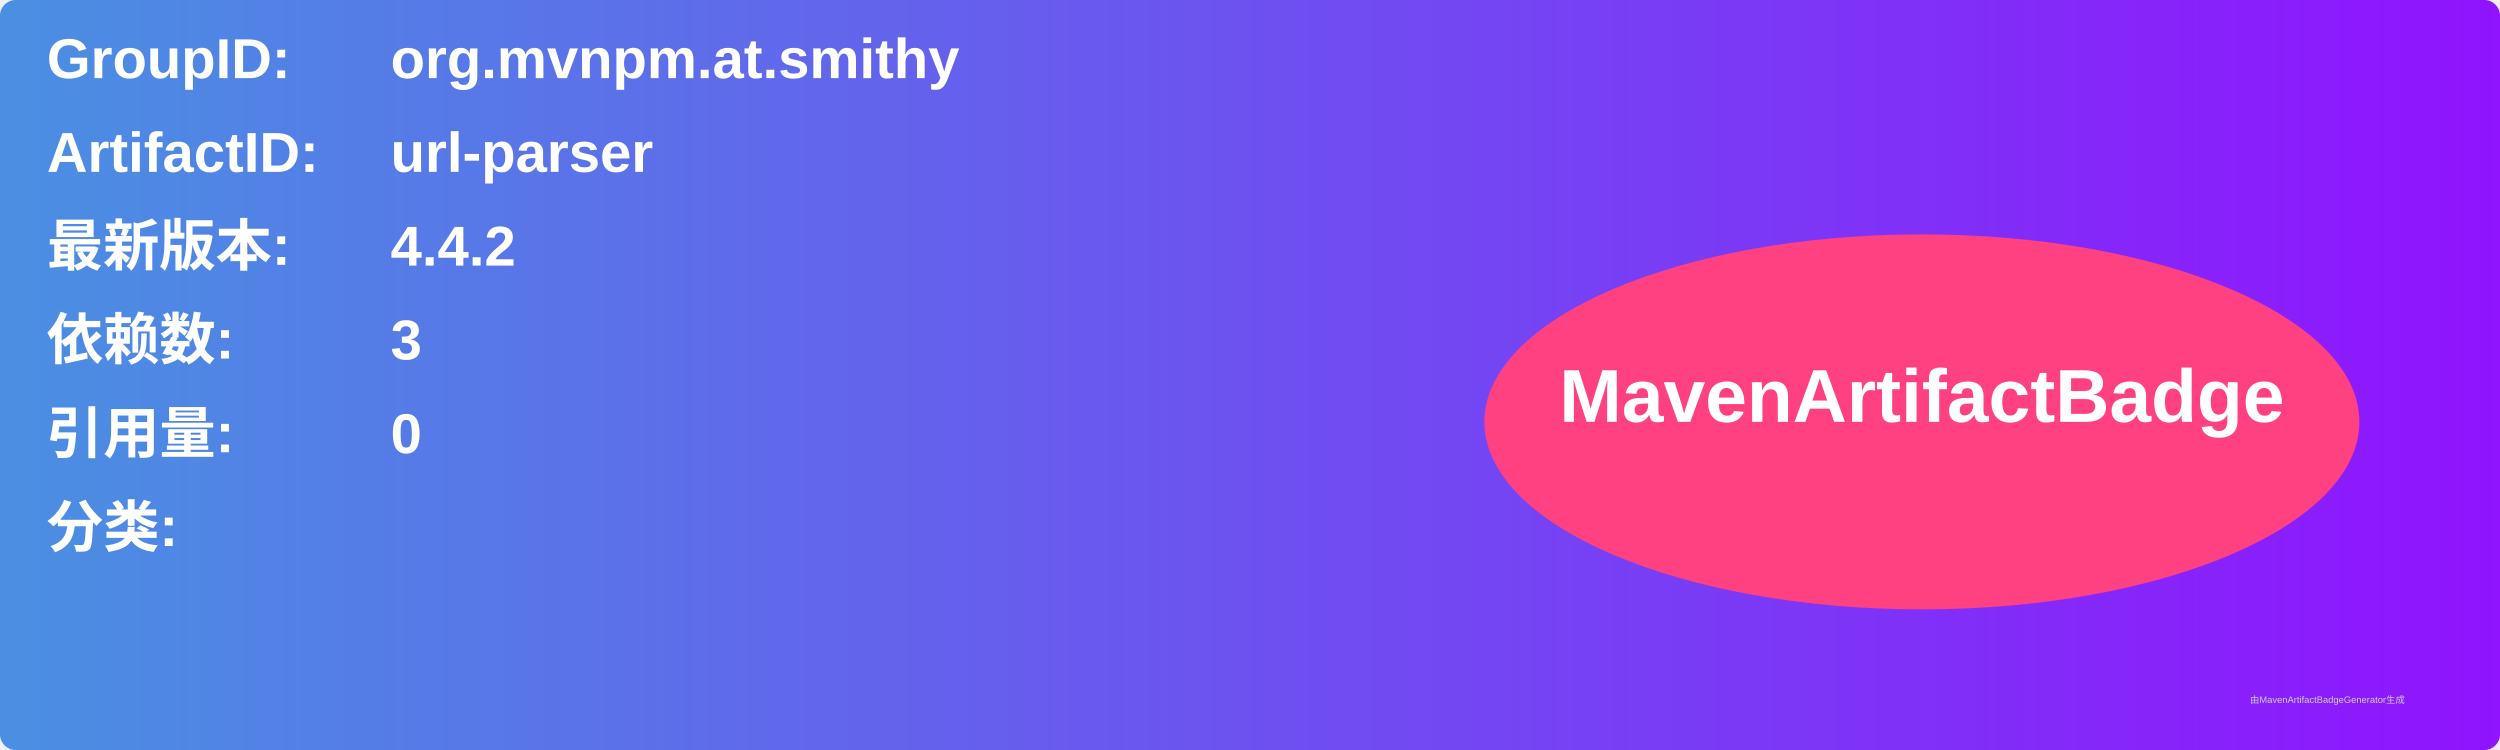
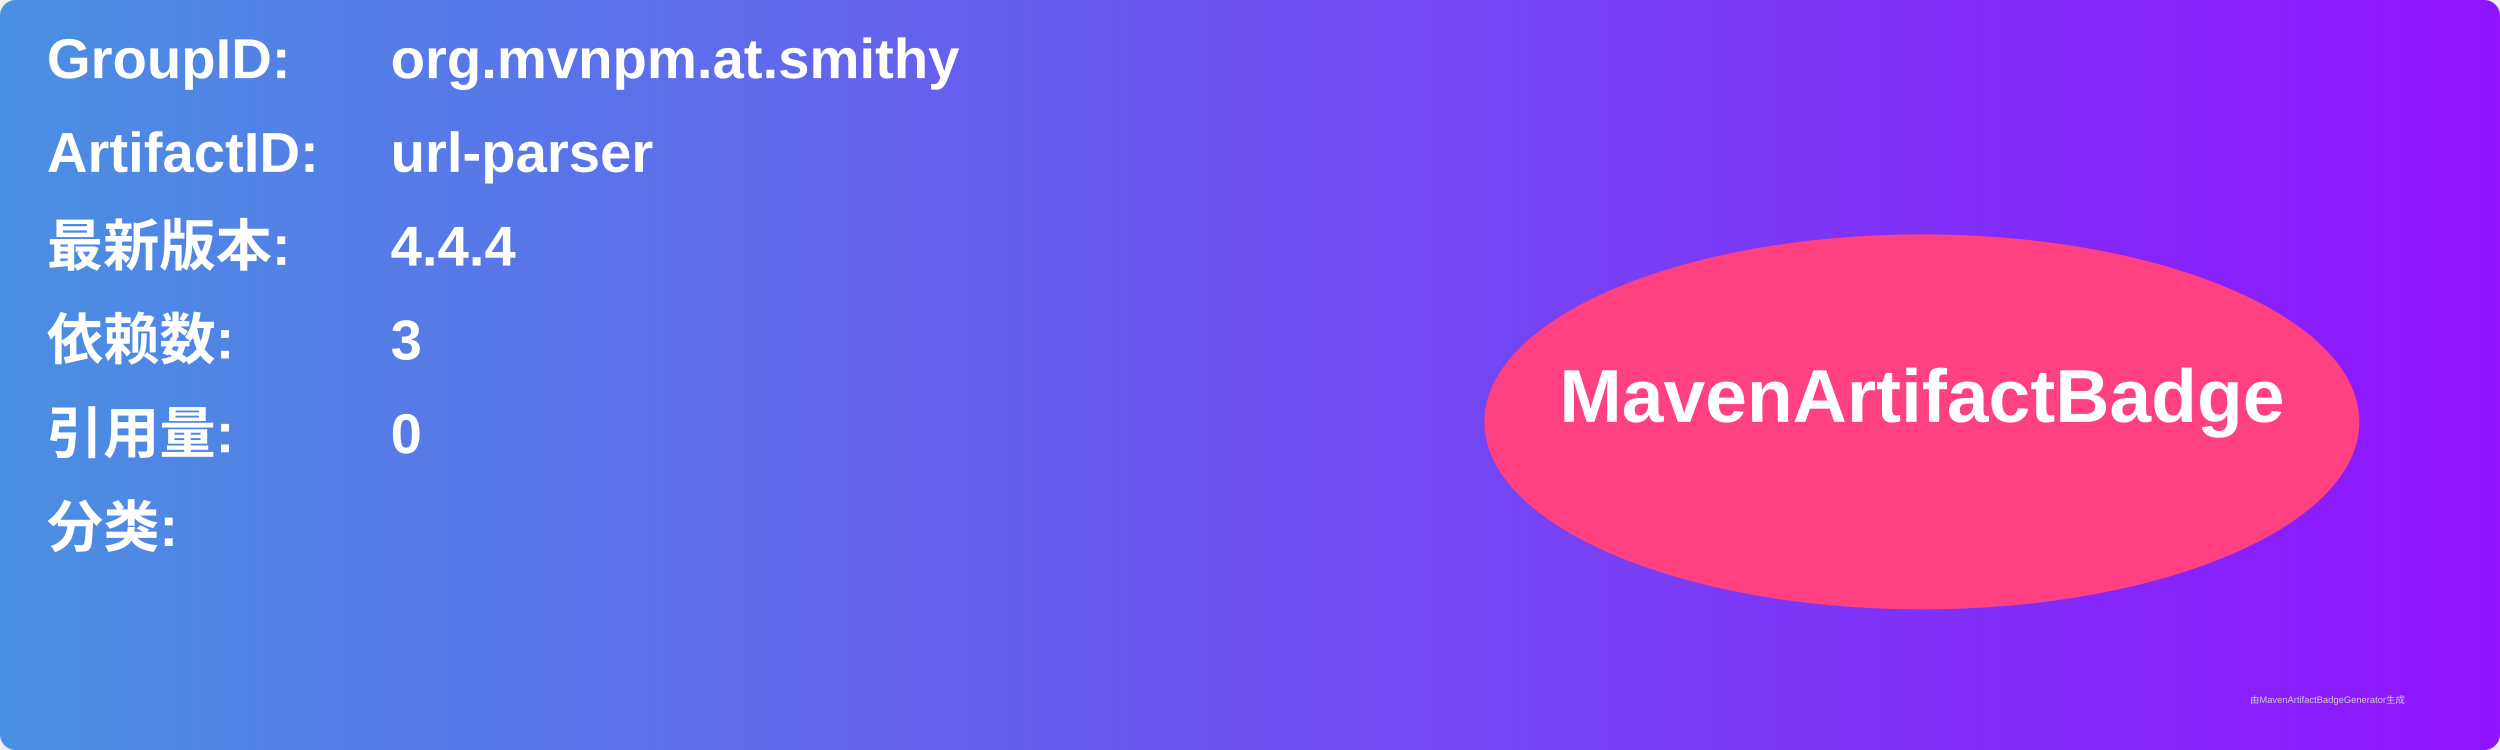
<svg xmlns="http://www.w3.org/2000/svg" width="800" height="240" viewBox="0 0 800 240">
  <linearGradient id="grad" x1="0%" y1="0%" x2="100%" y2="0%">
    <stop offset="0%" stop-color="#4a90e2" />
    <stop offset="100%" stop-color="#9013fe" />
  </linearGradient>
  <rect width="100%" height="100%" rx="5" ry="5" fill="url(#grad)" />
  <g transform="translate(15, 15)">
    <text x="0" y="10" font-family="Arial" font-size="18" fill="white" font-weight="bold" width="260">GroupID:</text>
    <text x="110" y="10" font-family="Arial" font-size="18" fill="white" font-weight="bold" width="460">org.mvnpm.at.smithy</text>
    <text x="0" y="40" font-family="Arial" font-size="18" fill="white" font-weight="bold" width="260">ArtifactID:</text>
    <text x="110" y="40" font-family="Arial" font-size="18" fill="white" font-weight="bold" width="460">url-parser</text>
    <text x="0" y="70" font-family="Arial" font-size="18" fill="white" font-weight="bold">最新版本:</text>
    <text x="110" y="70" font-family="Arial" font-size="18" fill="white" font-weight="bold">
-       <tspan font-weight="bold">4.4.2</tspan>
+       <tspan font-weight="bold">4.4.4</tspan>
    </text>
    <text x="0" y="100" font-family="Arial" font-size="18" fill="white" font-weight="bold">依赖数: </text>
    <text x="110" y="100" font-family="Arial" font-size="18" fill="white">
      <tspan font-weight="bold">3</tspan>
    </text>
    <text x="0" y="130" font-family="Arial" font-size="18" fill="white" font-weight="bold">引用量: </text>
    <text x="110" y="130" font-family="Arial" font-size="18" fill="white">
      <tspan font-weight="bold">0</tspan>
    </text>
    <text x="0" y="160" font-family="Arial" font-size="18" fill="white" font-weight="bold">分类:</text>
    <text x="10" y="190" font-family="Arial" font-size="10" fill="white">
      <tspan font-weight="bold" />
    </text>
    <ellipse cx="600" cy="120" rx="140" ry="60" fill="#ff4081" />
    <text x="600" y="120" text-anchor="middle" font-family="Arial" font-size="24" fill="white" font-weight="bold">MavenArtifactBadge</text>
  </g>
  <text x="720" y="225" font-family="Arial" font-size="3" fill="#d0d0d0">由MavenArtifactBadgeGenerator生成</text>
</svg>
